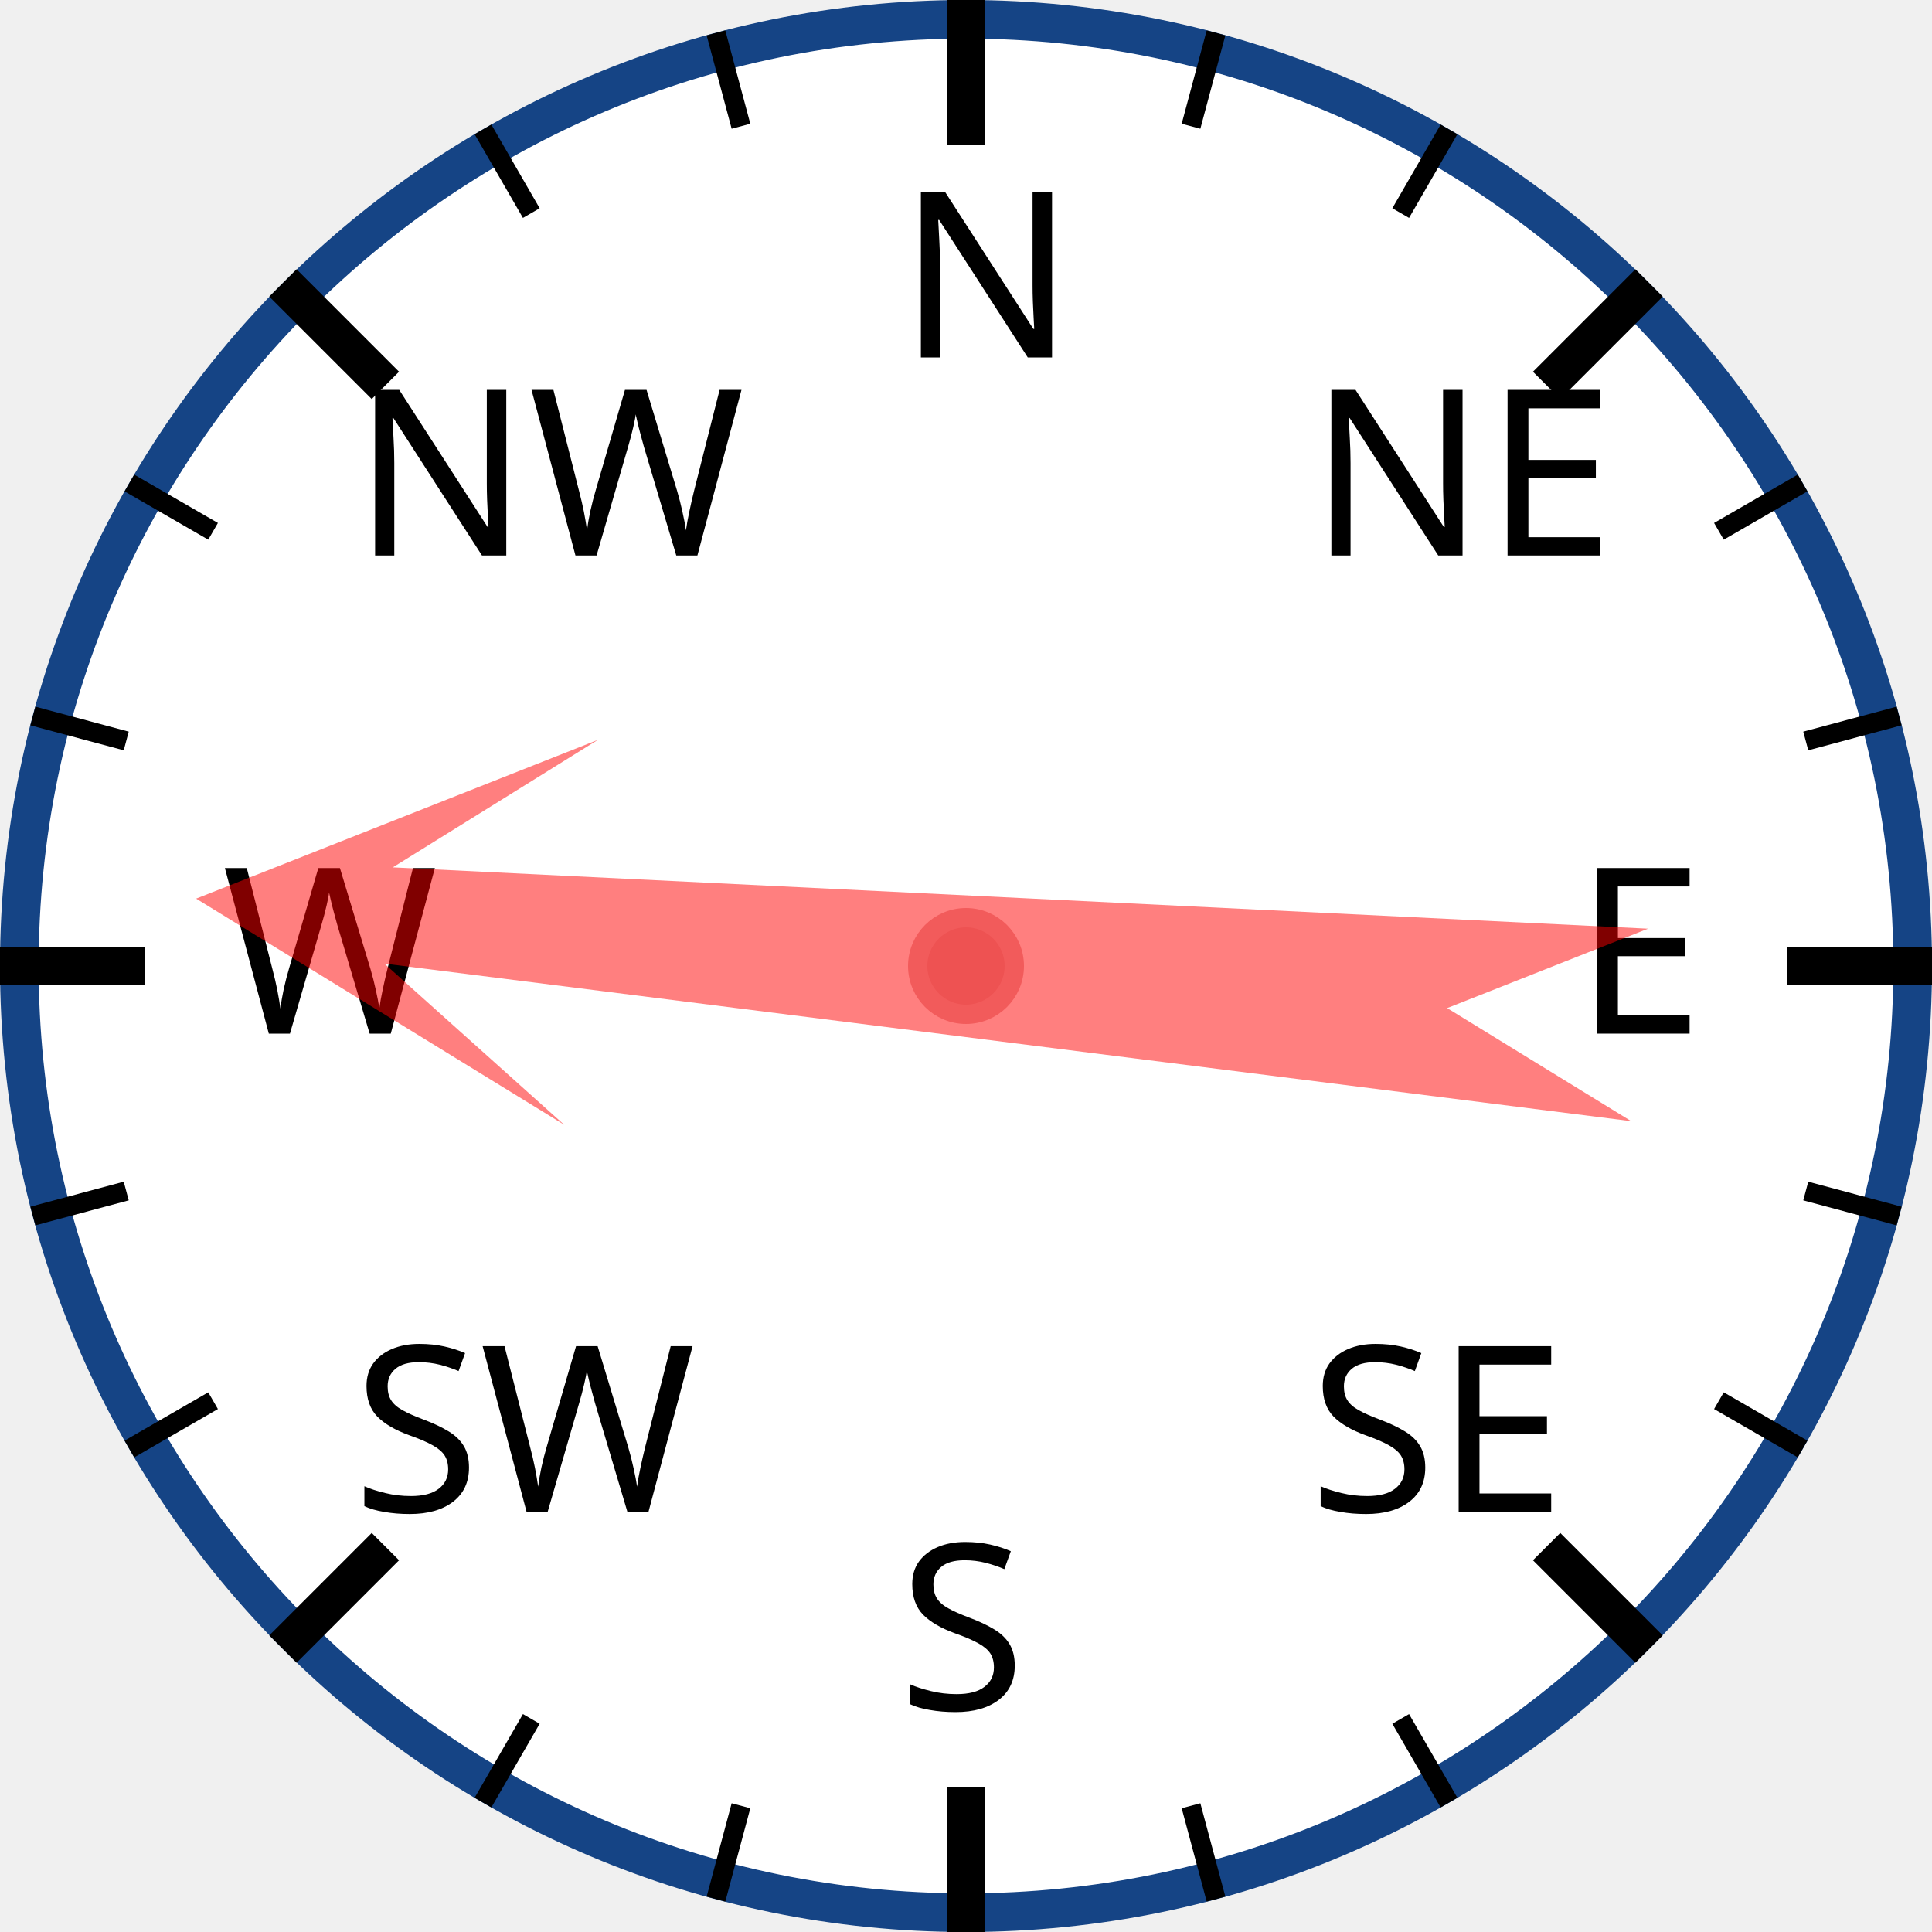
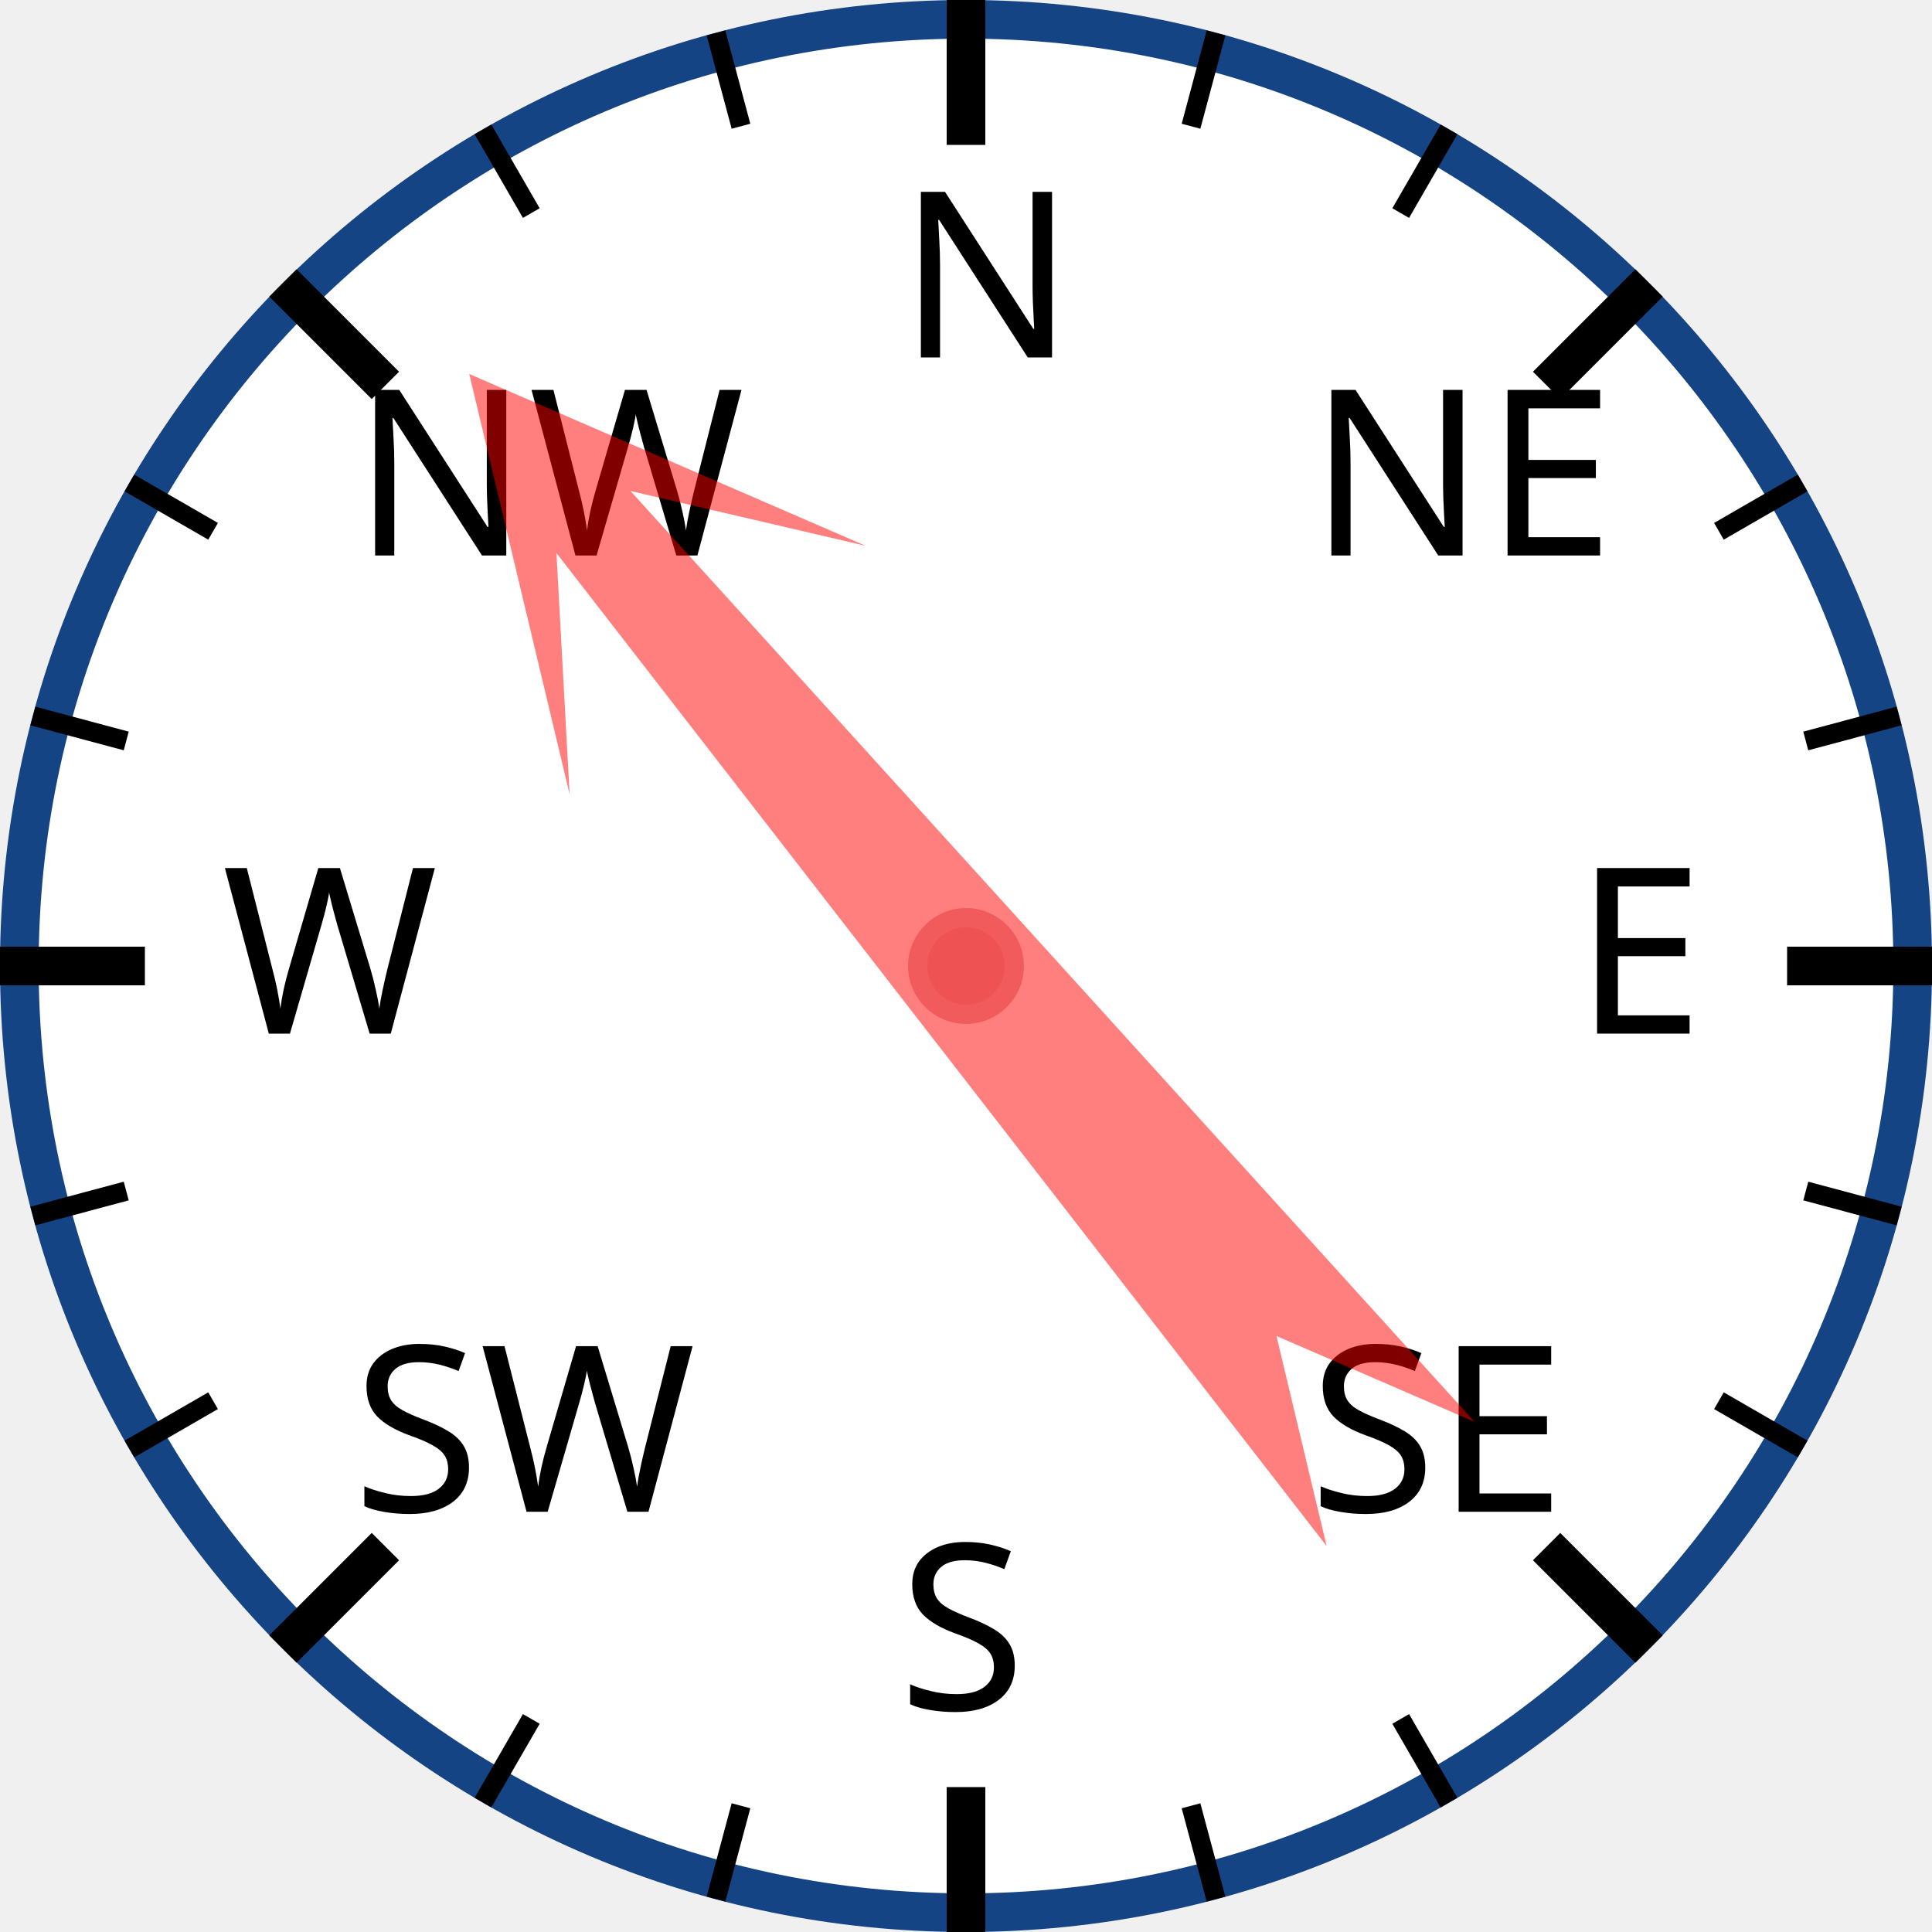
<svg xmlns="http://www.w3.org/2000/svg" width="120px" height="120px" viewBox="0 0 200 200">
  <circle cx="100" cy="100" r="98" style="fill: white; stroke: #154485; stroke-width: 4;" />
  <text x="93.0" y="37.0" style="font-family: sans-serif; font-size: 18pt;">N</text>
  <line x1="100.0" y1="0.0" x2="100.0" y2="15.0" style="stroke: black; stroke-width: 4;" />
  <line x1="74.118" y1="3.407" x2="76.706" y2="13.067" style="stroke: black; stroke-width: 2;" />
  <line x1="50" y1="13.397" x2="55" y2="22.058" style="stroke: black; stroke-width: 2;" />
  <text x="36.503" y="57.503" style="font-family: sans-serif; font-size: 18pt;">NW</text>
  <line x1="29.289" y1="29.289" x2="39.896" y2="39.896" style="stroke: black; stroke-width: 4;" />
  <line x1="13.397" y1="50" x2="22.058" y2="55" style="stroke: black; stroke-width: 2;" />
  <line x1="3.407" y1="74.118" x2="13.067" y2="76.706" style="stroke: black; stroke-width: 2;" />
  <text x="23.0" y="107.0" style="font-family: sans-serif; font-size: 18pt;">W</text>
  <line x1="0.0" y1="100.0" x2="15.0" y2="100.0" style="stroke: black; stroke-width: 4;" />
  <line x1="3.407" y1="125.882" x2="13.067" y2="123.294" style="stroke: black; stroke-width: 2;" />
  <line x1="13.397" y1="150" x2="22.058" y2="145" style="stroke: black; stroke-width: 2;" />
  <text x="36.503" y="156.497" style="font-family: sans-serif; font-size: 18pt;">SW</text>
  <line x1="29.289" y1="170.711" x2="39.896" y2="160.104" style="stroke: black; stroke-width: 4;" />
  <line x1="50" y1="186.603" x2="55" y2="177.942" style="stroke: black; stroke-width: 2;" />
  <line x1="74.118" y1="196.593" x2="76.706" y2="186.933" style="stroke: black; stroke-width: 2;" />
  <text x="93" y="177.0" style="font-family: sans-serif; font-size: 18pt;">S</text>
  <line x1="100" y1="200.0" x2="100" y2="185.0" style="stroke: black; stroke-width: 4;" />
  <line x1="125.882" y1="196.593" x2="123.294" y2="186.933" style="stroke: black; stroke-width: 2;" />
  <line x1="150.0" y1="186.603" x2="145.0" y2="177.942" style="stroke: black; stroke-width: 2;" />
  <text x="135.497" y="156.497" style="font-family: sans-serif; font-size: 18pt;">SE</text>
  <line x1="170.711" y1="170.711" x2="160.104" y2="160.104" style="stroke: black; stroke-width: 4;" />
  <line x1="186.603" y1="150" x2="177.942" y2="145" style="stroke: black; stroke-width: 2;" />
  <line x1="196.593" y1="125.882" x2="186.933" y2="123.294" style="stroke: black; stroke-width: 2;" />
  <text x="163.0" y="107" style="font-family: sans-serif; font-size: 18pt;">E</text>
  <line x1="200.0" y1="100" x2="185.0" y2="100" style="stroke: black; stroke-width: 4;" />
  <line x1="196.593" y1="74.118" x2="186.933" y2="76.706" style="stroke: black; stroke-width: 2;" />
  <line x1="186.603" y1="50" x2="177.942" y2="55" style="stroke: black; stroke-width: 2;" />
  <text x="135.497" y="57.503" style="font-family: sans-serif; font-size: 18pt;">NE</text>
  <line x1="170.711" y1="29.289" x2="160.104" y2="39.896" style="stroke: black; stroke-width: 4;" />
  <line x1="150" y1="13.397" x2="145" y2="22.058" style="stroke: black; stroke-width: 2;" />
  <line x1="125.882" y1="3.407" x2="123.294" y2="13.067" style="stroke: black; stroke-width: 2;" />
-   <polygon points="100 20 120 60 105 40 110 170 100 150 90 170 95 40 80 60" style="fill: red; fill-opacity: 0.5;" transform="rotate(275,100,100)" />
+   <polygon points="100 20 120 60 105 40 110 170 100 150 90 170 95 40 80 60" style="fill: red; fill-opacity: 0.5;" transform="rotate(320,100,100)" />
  <circle cx="100" cy="100" r="5" style="fill: #EE5252; stroke: #F25B5B; stroke-width: 2;" />
</svg>
